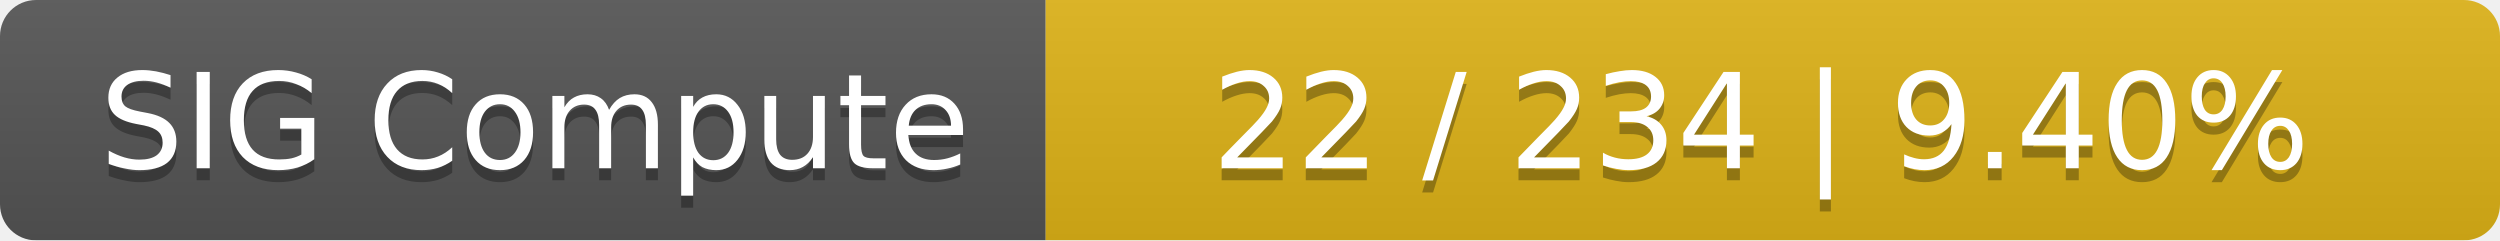
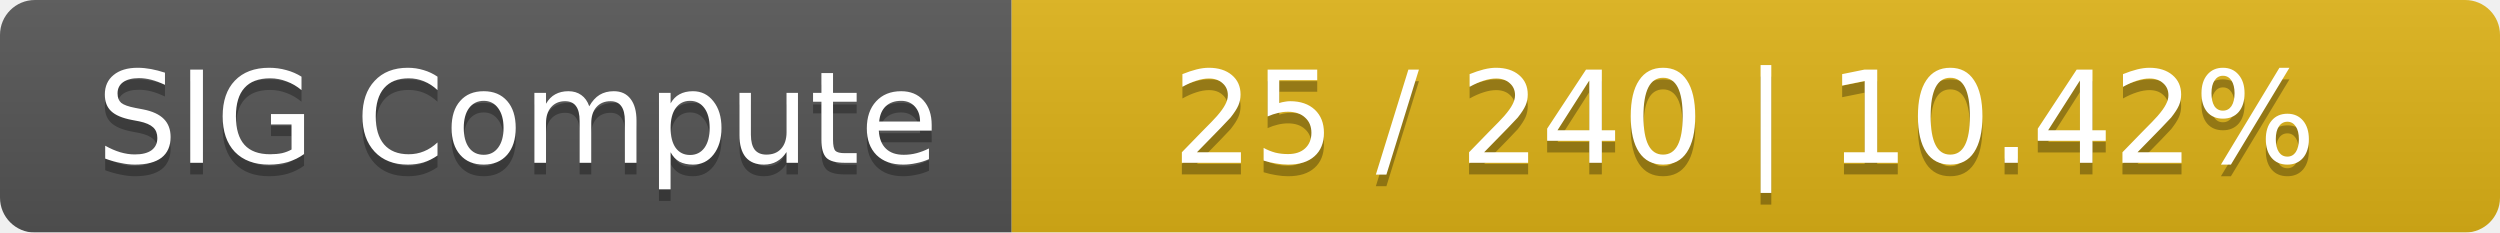
- <svg xmlns="http://www.w3.org/2000/svg" width="208" height="20">
+ <svg xmlns="http://www.w3.org/2000/svg" width="215" height="20">
  <linearGradient id="smooth" x2="0" y2="100%">
    <stop offset="0" stop-color="#bbb" stop-opacity=".1" />
    <stop offset="1" stop-opacity=".1" />
  </linearGradient>
  <mask id="round">
-     <rect width="208" height="20" rx="3" fill="#fff" />
+     <rect width="215" height="20" rx="3" fill="#fff" />
  </mask>
  <g mask="url(#round)">
    <rect width="87" height="20" fill="#555" />
-     <rect x="87" width="121" height="20" fill="#dfb317" />
-     <rect width="208" height="20" fill="url(#smooth)" />
+     <rect x="87" width="128" height="20" fill="#dfb317" />
+     <rect width="215" height="20" fill="url(#smooth)" />
  </g>
  <g fill="#fff" text-anchor="middle" font-family="DejaVu Sans,Verdana,Geneva,sans-serif" font-size="11">
    <text x="44.5" y="15" fill="#010101" fill-opacity=".3">SIG Compute</text>
    <text x="44.5" y="14">SIG Compute</text>
-     <text x="146.5" y="15" fill="#010101" fill-opacity=".3">22 / 234    |    9.40%</text>
-     <text x="146.5" y="14">22 / 234    |    9.40%</text>
+     <text x="150" y="15" fill="#010101" fill-opacity=".3">25 / 240    |    10.42%</text>
+     <text x="150" y="14">25 / 240    |    10.42%</text>
  </g>
</svg>
